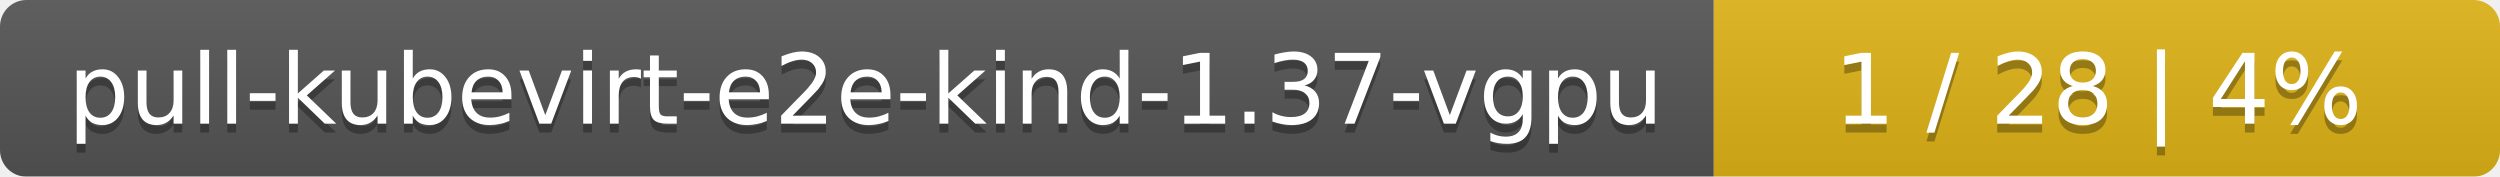
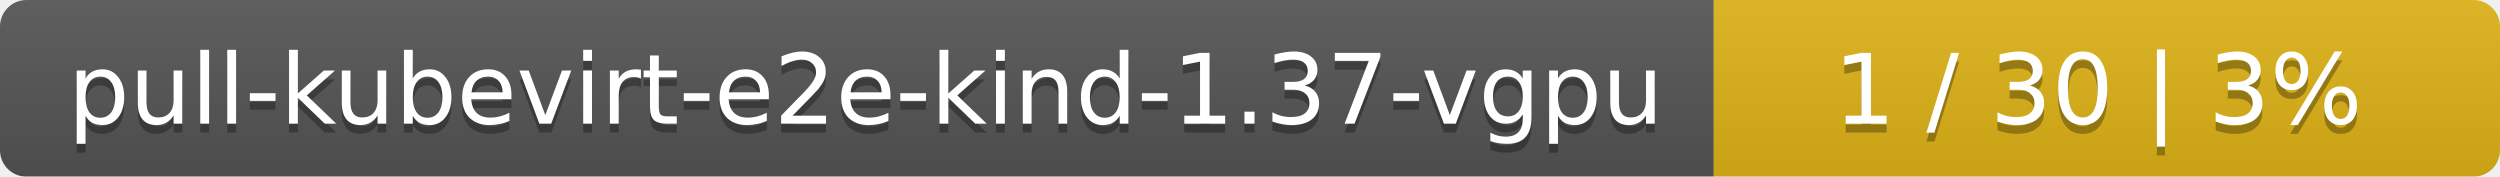
<svg xmlns="http://www.w3.org/2000/svg" width="283" height="20">
  <linearGradient id="smooth" x2="0" y2="100%">
    <stop offset="0" stop-color="#bbb" stop-opacity=".1" />
    <stop offset="1" stop-opacity=".1" />
  </linearGradient>
  <mask id="round">
    <rect width="283" height="20" rx="3" fill="#fff" />
  </mask>
  <g mask="url(#round)">
    <rect width="194" height="20" fill="#555" />
    <rect x="194" width="89" height="20" fill="#dfb317" />
    <rect width="283" height="20" fill="url(#smooth)" />
  </g>
  <g fill="#fff" text-anchor="middle" font-family="DejaVu Sans,Verdana,Geneva,sans-serif" font-size="11">
    <text x="98" y="15" fill="#010101" fill-opacity=".3">pull-kubevirt-e2e-kind-1.37-vgpu</text>
    <text x="98" y="14">pull-kubevirt-e2e-kind-1.37-vgpu</text>
-     <text x="237.5" y="15" fill="#010101" fill-opacity=".3">1 / 28    |    4%</text>
-     <text x="237.5" y="14">1 / 28    |    4%</text>
+     <text x="237.5" y="15" fill="#010101" fill-opacity=".3">1 / 30    |    3%</text>
+     <text x="237.5" y="14">1 / 30    |    3%</text>
  </g>
</svg>
